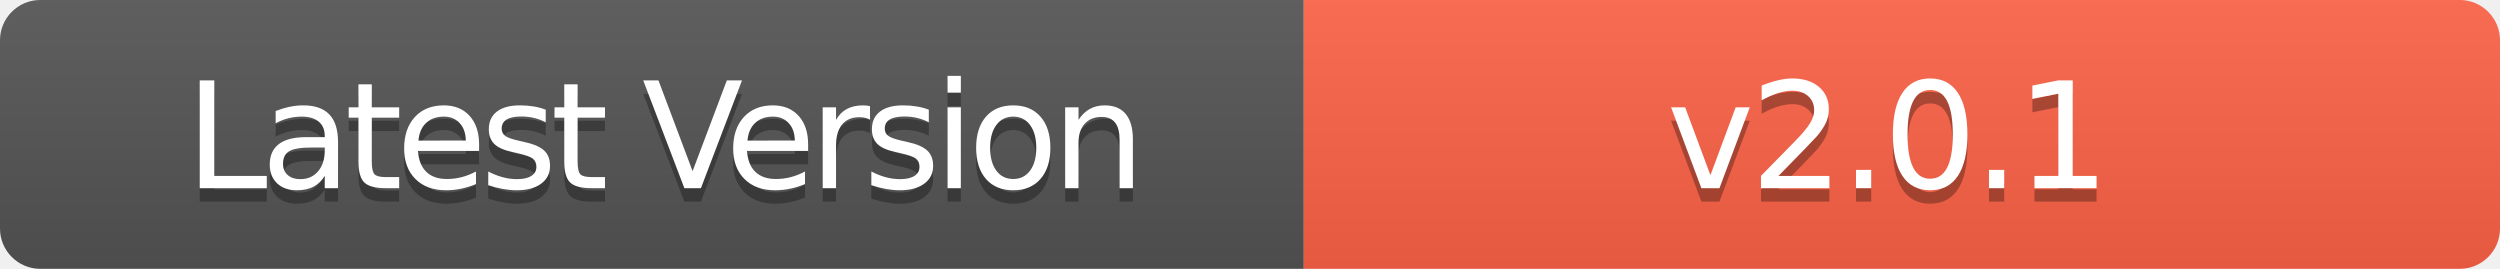
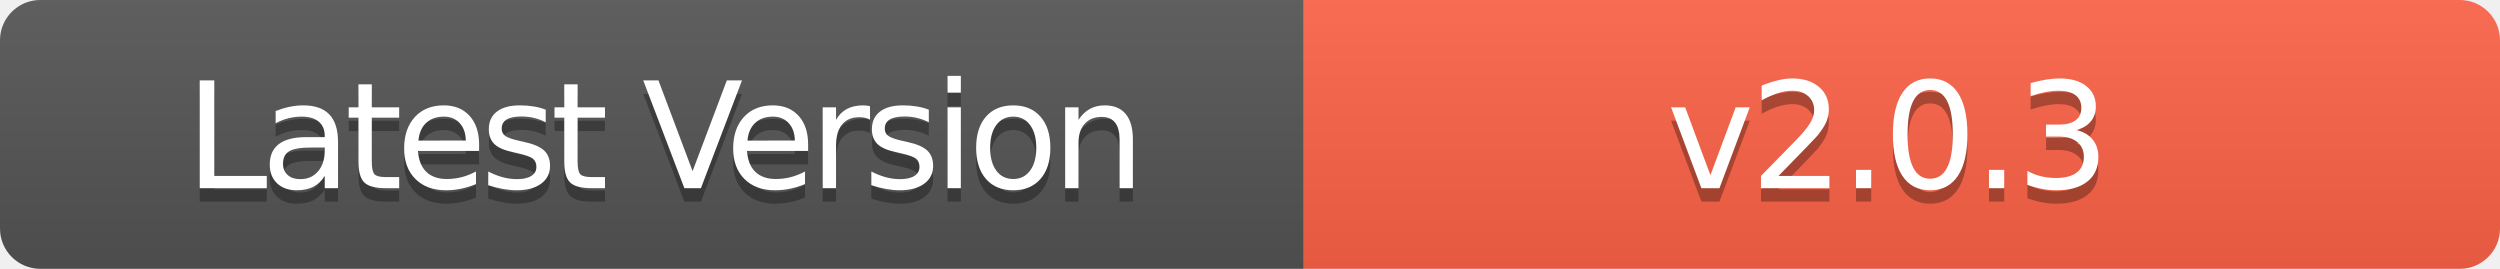
- <svg xmlns="http://www.w3.org/2000/svg" width="186" height="20" role="img" aria-label="Latest Version: v2.0.1">
+ <svg xmlns="http://www.w3.org/2000/svg" width="186" height="20" role="img" aria-label="Latest Version: v2.0.3">
  <linearGradient id="s" x2="0" y2="100%">
    <stop offset="0" stop-color="#bbb" stop-opacity=".1" />
    <stop offset="1" stop-opacity=".1" />
  </linearGradient>
  <clipPath id="r">
    <rect width="186" height="20" rx="3" fill="#fff" />
  </clipPath>
  <g clip-path="url(#r)">
    <rect width="97" height="20" fill="#555" />
    <rect x="97" width="89" height="20" fill="#FF6347" />
    <rect width="186" height="20" fill="url(#s)" />
  </g>
  <g fill="#fff" text-anchor="middle" font-family="Verdana,Geneva,DejaVu Sans,sans-serif" text-rendering="geometricPrecision" font-size="110">
    <text aria-hidden="true" x="495" y="150" fill="#010101" fill-opacity=".3" transform="scale(.1)" textLength="700" style="letter-spacing: -5;">Latest Version</text>
    <text x="495" y="140" transform="scale(.1)" fill="#fff" textLength="700" style="letter-spacing: -5;">Latest Version</text>
-     <text aria-hidden="true" x="1405" y="150" fill="#010101" fill-opacity=".3" transform="scale(.1)" textLength="600" style="letter-spacing: -3;">v2.0.1</text>
-     <text x="1405" y="140" transform="scale(.1)" fill="#fff" textLength="600" style="letter-spacing: -3;">v2.0.1</text>
+     <text aria-hidden="true" x="1405" y="150" fill="#010101" fill-opacity=".3" transform="scale(.1)" textLength="600" style="letter-spacing: -3;">v2.0.3</text>
+     <text x="1405" y="140" transform="scale(.1)" fill="#fff" textLength="600" style="letter-spacing: -3;">v2.0.3</text>
  </g>
</svg>
